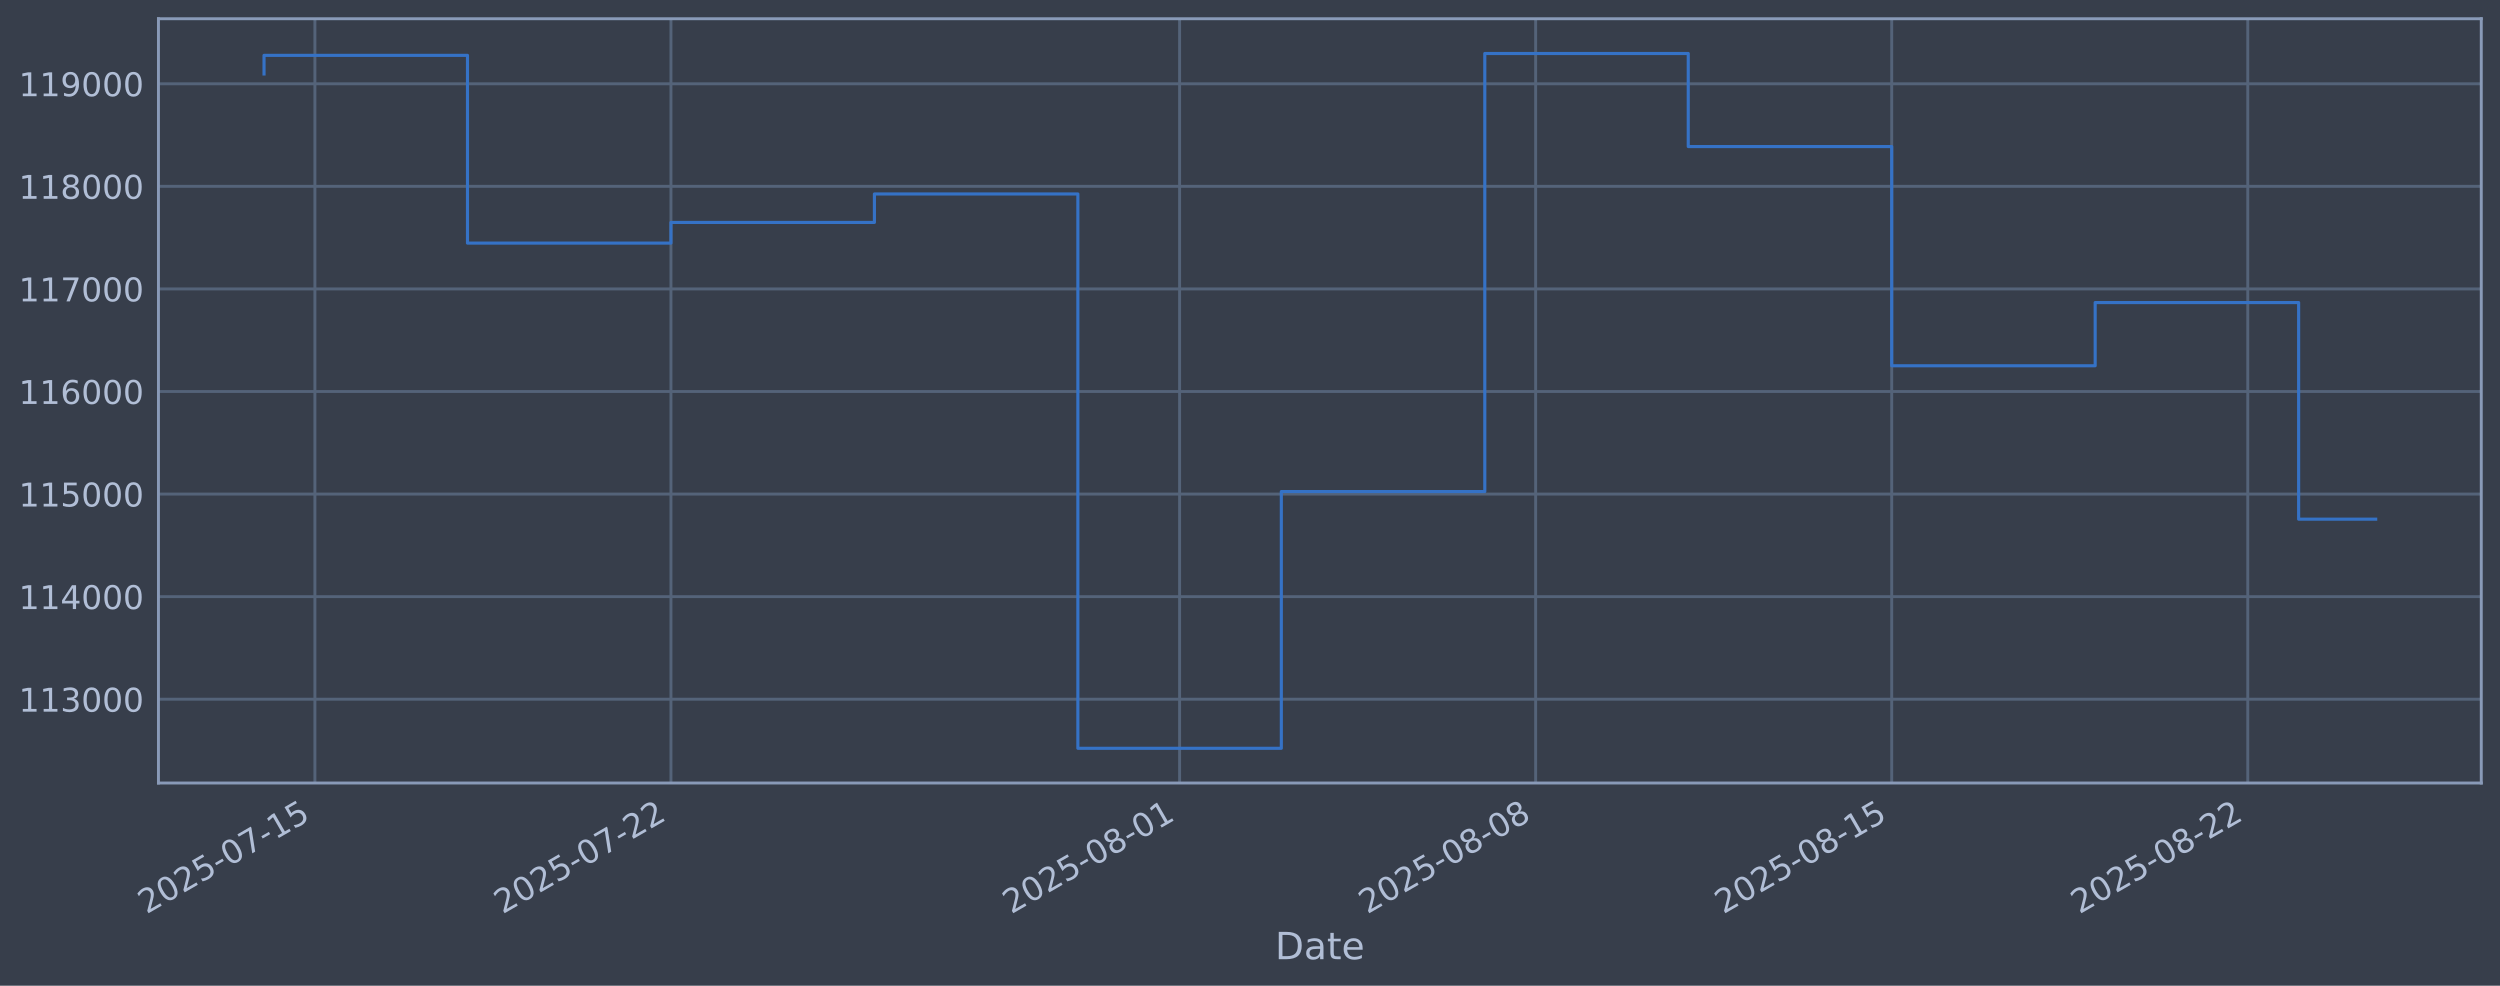
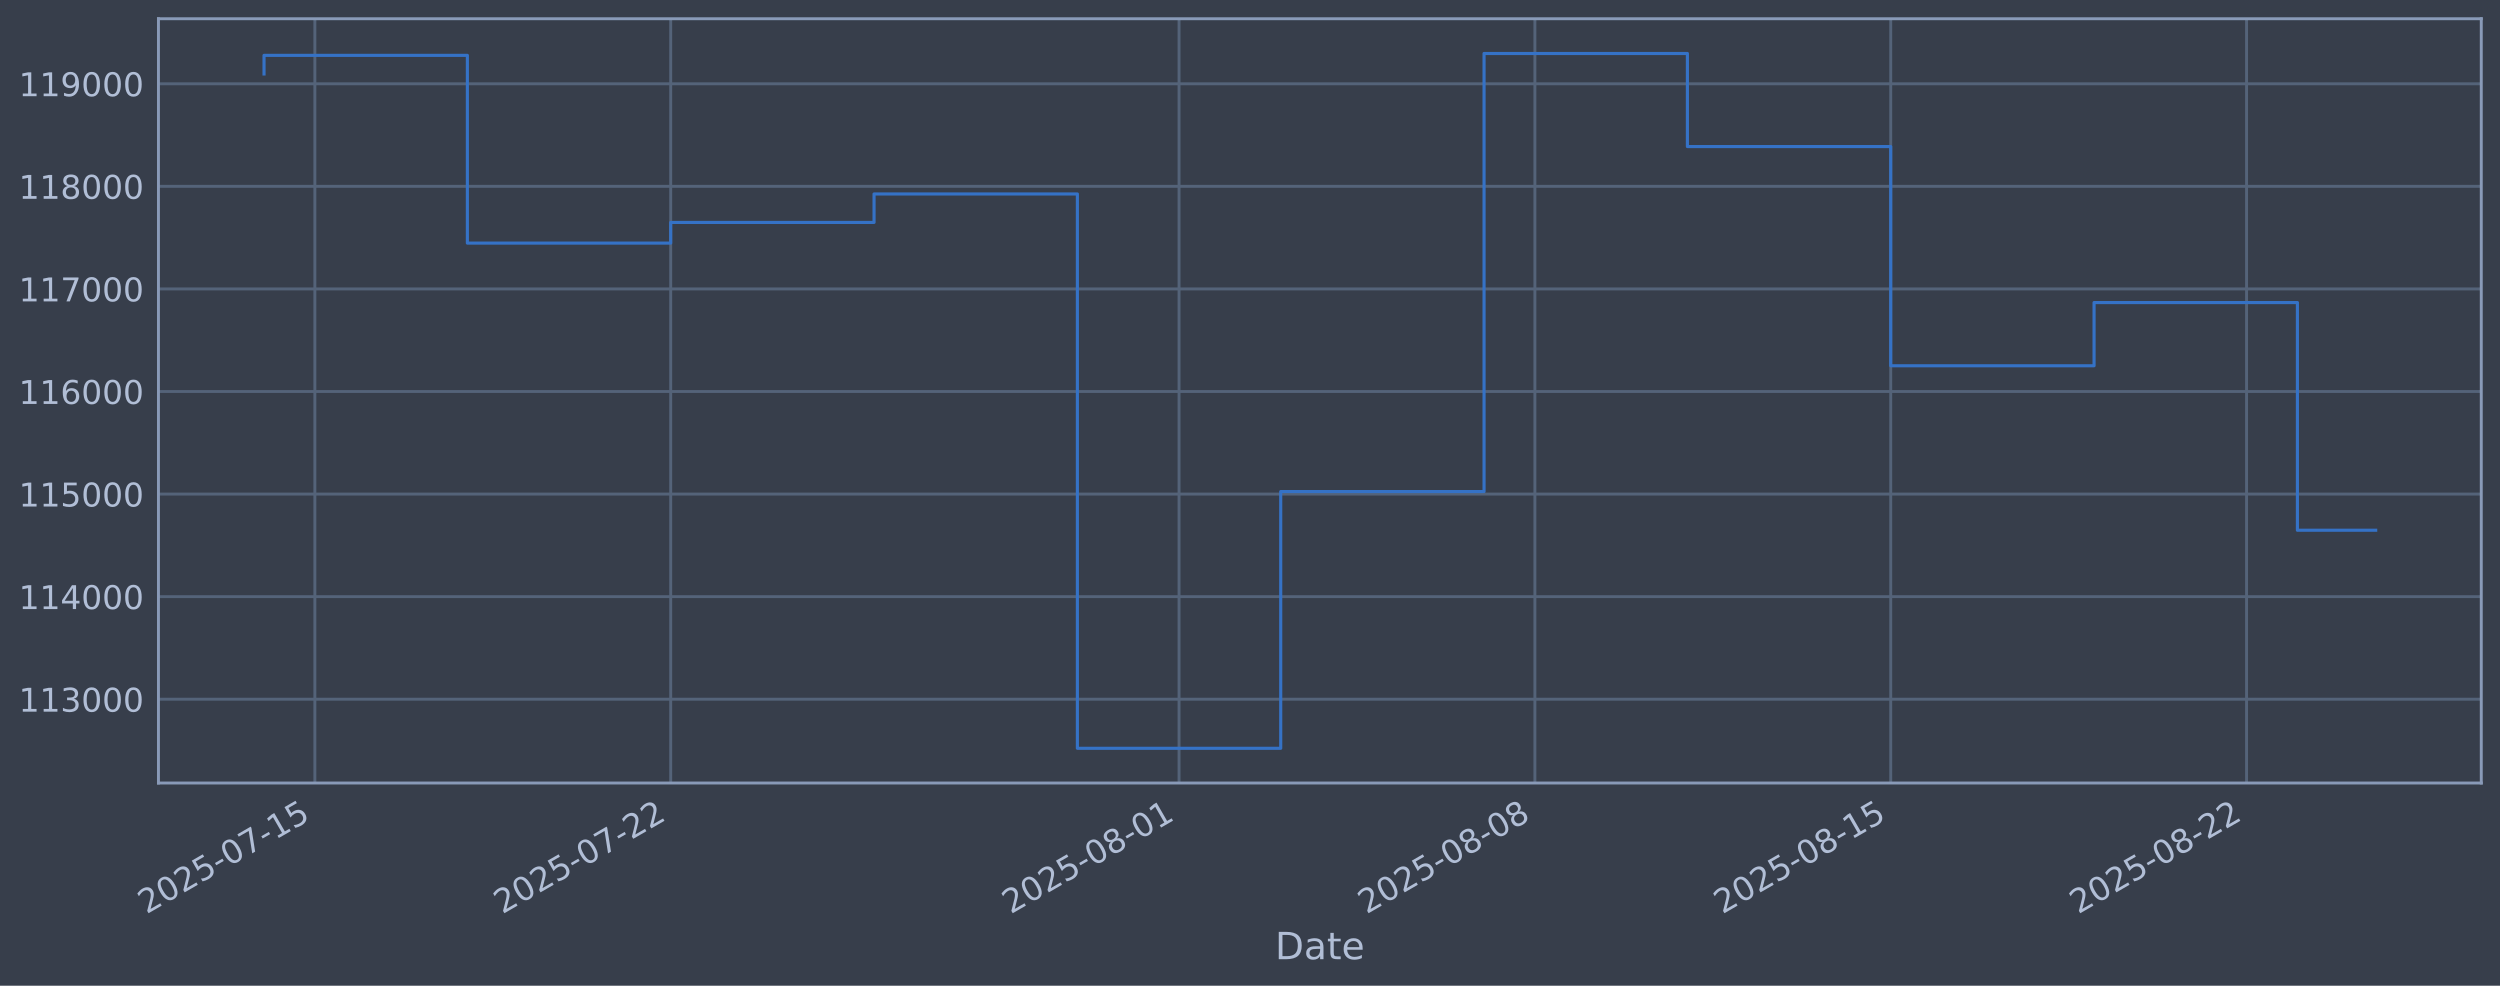
<svg xmlns="http://www.w3.org/2000/svg" xmlns:xlink="http://www.w3.org/1999/xlink" width="960.9pt" height="378.87pt" viewBox="0 0 960.9 378.87" version="1.1">
  <defs>
    <style type="text/css">*{stroke-linejoin: round; stroke-linecap: butt}</style>
  </defs>
  <g id="figure_1">
    <g id="patch_1">
      <path d="M 0 378.87  L 960.9 378.87  L 960.9 0  L 0 0  z " style="fill: #373e4b" />
    </g>
    <g id="axes_1">
      <g id="patch_2">
        <path d="M 60.901 300.96  L 953.701 300.96  L 953.701 7.2  L 60.901 7.2  z " style="fill: #373e4b" />
      </g>
      <g id="matplotlib.axis_1">
        <g id="xtick_1">
          <g id="line2d_1">
-             <path d="M 121.033 300.96  L 121.033 7.2  " clip-path="url(#pfdf0508358)" style="fill: none; stroke: #546379; stroke-width: 1.12; stroke-linecap: square" />
+             <path d="M 121.021 300.96  L 121.021 7.2  " clip-path="url(#p2b78e9bcd9)" style="fill: none; stroke: #546379; stroke-width: 1.12; stroke-linecap: square" />
          </g>
          <g id="line2d_2" />
          <g id="text_1">
-             <g style="fill: #b1bed6" transform="translate(56.30728 351.4642) rotate(-30) scale(0.126 -0.126)">
+             <g style="fill: #b1bed6" transform="translate(56.2955 351.4642) rotate(-30) scale(0.126 -0.126)">
              <defs>
                <path id="DejaVuSans-32" d="M 1228 531  L 3431 531  L 3431 0  L 469 0  L 469 531  Q 828 903 1448 1529  Q 2069 2156 2228 2338  Q 2531 2678 2651 2914  Q 2772 3150 2772 3378  Q 2772 3750 2511 3984  Q 2250 4219 1831 4219  Q 1534 4219 1204 4116  Q 875 4013 500 3803  L 500 4441  Q 881 4594 1212 4672  Q 1544 4750 1819 4750  Q 2544 4750 2975 4387  Q 3406 4025 3406 3419  Q 3406 3131 3298 2873  Q 3191 2616 2906 2266  Q 2828 2175 2409 1742  Q 1991 1309 1228 531  z " transform="scale(0.015625)" />
                <path id="DejaVuSans-30" d="M 2034 4250  Q 1547 4250 1301 3770  Q 1056 3291 1056 2328  Q 1056 1369 1301 889  Q 1547 409 2034 409  Q 2525 409 2770 889  Q 3016 1369 3016 2328  Q 3016 3291 2770 3770  Q 2525 4250 2034 4250  z M 2034 4750  Q 2819 4750 3233 4129  Q 3647 3509 3647 2328  Q 3647 1150 3233 529  Q 2819 -91 2034 -91  Q 1250 -91 836 529  Q 422 1150 422 2328  Q 422 3509 836 4129  Q 1250 4750 2034 4750  z " transform="scale(0.015625)" />
                <path id="DejaVuSans-35" d="M 691 4666  L 3169 4666  L 3169 4134  L 1269 4134  L 1269 2991  Q 1406 3038 1543 3061  Q 1681 3084 1819 3084  Q 2600 3084 3056 2656  Q 3513 2228 3513 1497  Q 3513 744 3044 326  Q 2575 -91 1722 -91  Q 1428 -91 1123 -41  Q 819 9 494 109  L 494 744  Q 775 591 1075 516  Q 1375 441 1709 441  Q 2250 441 2565 725  Q 2881 1009 2881 1497  Q 2881 1984 2565 2268  Q 2250 2553 1709 2553  Q 1456 2553 1204 2497  Q 953 2441 691 2322  L 691 4666  z " transform="scale(0.015625)" />
                <path id="DejaVuSans-2d" d="M 313 2009  L 1997 2009  L 1997 1497  L 313 1497  L 313 2009  z " transform="scale(0.015625)" />
                <path id="DejaVuSans-37" d="M 525 4666  L 3525 4666  L 3525 4397  L 1831 0  L 1172 0  L 2766 4134  L 525 4134  L 525 4666  z " transform="scale(0.015625)" />
                <path id="DejaVuSans-31" d="M 794 531  L 1825 531  L 1825 4091  L 703 3866  L 703 4441  L 1819 4666  L 2450 4666  L 2450 531  L 3481 531  L 3481 0  L 794 0  L 794 531  z " transform="scale(0.015625)" />
              </defs>
              <use xlink:href="#DejaVuSans-32" />
              <use xlink:href="#DejaVuSans-30" transform="translate(63.62305 0)" />
              <use xlink:href="#DejaVuSans-32" transform="translate(127.2461 0)" />
              <use xlink:href="#DejaVuSans-35" transform="translate(190.8691 0)" />
              <use xlink:href="#DejaVuSans-2d" transform="translate(254.4922 0)" />
              <use xlink:href="#DejaVuSans-30" transform="translate(290.5762 0)" />
              <use xlink:href="#DejaVuSans-37" transform="translate(354.1992 0)" />
              <use xlink:href="#DejaVuSans-2d" transform="translate(417.8223 0)" />
              <use xlink:href="#DejaVuSans-31" transform="translate(453.9062 0)" />
              <use xlink:href="#DejaVuSans-35" transform="translate(517.5293 0)" />
            </g>
          </g>
        </g>
        <g id="xtick_2">
          <g id="line2d_3">
-             <path d="M 257.886 300.96  L 257.886 7.2  " clip-path="url(#pfdf0508358)" style="fill: none; stroke: #546379; stroke-width: 1.12; stroke-linecap: square" />
+             <path d="M 257.792 300.96  L 257.792 7.2  " clip-path="url(#p2b78e9bcd9)" style="fill: none; stroke: #546379; stroke-width: 1.12; stroke-linecap: square" />
          </g>
          <g id="line2d_4" />
          <g id="text_2">
-             <g style="fill: #b1bed6" transform="translate(193.1605 351.4642) rotate(-30) scale(0.126 -0.126)">
+             <g style="fill: #b1bed6" transform="translate(193.0663 351.4642) rotate(-30) scale(0.126 -0.126)">
              <use xlink:href="#DejaVuSans-32" />
              <use xlink:href="#DejaVuSans-30" transform="translate(63.62305 0)" />
              <use xlink:href="#DejaVuSans-32" transform="translate(127.2461 0)" />
              <use xlink:href="#DejaVuSans-35" transform="translate(190.8691 0)" />
              <use xlink:href="#DejaVuSans-2d" transform="translate(254.4922 0)" />
              <use xlink:href="#DejaVuSans-30" transform="translate(290.5762 0)" />
              <use xlink:href="#DejaVuSans-37" transform="translate(354.1992 0)" />
              <use xlink:href="#DejaVuSans-2d" transform="translate(417.8223 0)" />
              <use xlink:href="#DejaVuSans-32" transform="translate(453.9062 0)" />
              <use xlink:href="#DejaVuSans-32" transform="translate(517.5293 0)" />
            </g>
          </g>
        </g>
        <g id="xtick_3">
          <g id="line2d_5">
-             <path d="M 453.391 300.96  L 453.391 7.2  " clip-path="url(#pfdf0508358)" style="fill: none; stroke: #546379; stroke-width: 1.12; stroke-linecap: square" />
+             <path d="M 453.179 300.96  L 453.179 7.2  " clip-path="url(#p2b78e9bcd9)" style="fill: none; stroke: #546379; stroke-width: 1.12; stroke-linecap: square" />
          </g>
          <g id="line2d_6" />
          <g id="text_3">
-             <g style="fill: #b1bed6" transform="translate(388.6652 351.4642) rotate(-30) scale(0.126 -0.126)">
+             <g style="fill: #b1bed6" transform="translate(388.4532 351.4642) rotate(-30) scale(0.126 -0.126)">
              <defs>
                <path id="DejaVuSans-38" d="M 2034 2216  Q 1584 2216 1326 1975  Q 1069 1734 1069 1313  Q 1069 891 1326 650  Q 1584 409 2034 409  Q 2484 409 2743 651  Q 3003 894 3003 1313  Q 3003 1734 2745 1975  Q 2488 2216 2034 2216  z M 1403 2484  Q 997 2584 770 2862  Q 544 3141 544 3541  Q 544 4100 942 4425  Q 1341 4750 2034 4750  Q 2731 4750 3128 4425  Q 3525 4100 3525 3541  Q 3525 3141 3298 2862  Q 3072 2584 2669 2484  Q 3125 2378 3379 2068  Q 3634 1759 3634 1313  Q 3634 634 3220 271  Q 2806 -91 2034 -91  Q 1263 -91 848 271  Q 434 634 434 1313  Q 434 1759 690 2068  Q 947 2378 1403 2484  z M 1172 3481  Q 1172 3119 1398 2916  Q 1625 2713 2034 2713  Q 2441 2713 2670 2916  Q 2900 3119 2900 3481  Q 2900 3844 2670 4047  Q 2441 4250 2034 4250  Q 1625 4250 1398 4047  Q 1172 3844 1172 3481  z " transform="scale(0.015625)" />
              </defs>
              <use xlink:href="#DejaVuSans-32" />
              <use xlink:href="#DejaVuSans-30" transform="translate(63.62305 0)" />
              <use xlink:href="#DejaVuSans-32" transform="translate(127.2461 0)" />
              <use xlink:href="#DejaVuSans-35" transform="translate(190.8691 0)" />
              <use xlink:href="#DejaVuSans-2d" transform="translate(254.4922 0)" />
              <use xlink:href="#DejaVuSans-30" transform="translate(290.5762 0)" />
              <use xlink:href="#DejaVuSans-38" transform="translate(354.1992 0)" />
              <use xlink:href="#DejaVuSans-2d" transform="translate(417.8223 0)" />
              <use xlink:href="#DejaVuSans-30" transform="translate(453.9062 0)" />
              <use xlink:href="#DejaVuSans-31" transform="translate(517.5293 0)" />
            </g>
          </g>
        </g>
        <g id="xtick_4">
          <g id="line2d_7">
-             <path d="M 590.244 300.96  L 590.244 7.2  " clip-path="url(#pfdf0508358)" style="fill: none; stroke: #546379; stroke-width: 1.12; stroke-linecap: square" />
+             <path d="M 589.95 300.96  L 589.95 7.2  " clip-path="url(#p2b78e9bcd9)" style="fill: none; stroke: #546379; stroke-width: 1.12; stroke-linecap: square" />
          </g>
          <g id="line2d_8" />
          <g id="text_4">
-             <g style="fill: #b1bed6" transform="translate(525.5185 351.4642) rotate(-30) scale(0.126 -0.126)">
+             <g style="fill: #b1bed6" transform="translate(525.2241 351.4642) rotate(-30) scale(0.126 -0.126)">
              <use xlink:href="#DejaVuSans-32" />
              <use xlink:href="#DejaVuSans-30" transform="translate(63.62305 0)" />
              <use xlink:href="#DejaVuSans-32" transform="translate(127.2461 0)" />
              <use xlink:href="#DejaVuSans-35" transform="translate(190.8691 0)" />
              <use xlink:href="#DejaVuSans-2d" transform="translate(254.4922 0)" />
              <use xlink:href="#DejaVuSans-30" transform="translate(290.5762 0)" />
              <use xlink:href="#DejaVuSans-38" transform="translate(354.1992 0)" />
              <use xlink:href="#DejaVuSans-2d" transform="translate(417.8223 0)" />
              <use xlink:href="#DejaVuSans-30" transform="translate(453.9062 0)" />
              <use xlink:href="#DejaVuSans-38" transform="translate(517.5293 0)" />
            </g>
          </g>
        </g>
        <g id="xtick_5">
          <g id="line2d_9">
-             <path d="M 727.097 300.96  L 727.097 7.2  " clip-path="url(#pfdf0508358)" style="fill: none; stroke: #546379; stroke-width: 1.12; stroke-linecap: square" />
+             <path d="M 726.72 300.96  L 726.72 7.2  " clip-path="url(#p2b78e9bcd9)" style="fill: none; stroke: #546379; stroke-width: 1.12; stroke-linecap: square" />
          </g>
          <g id="line2d_10" />
          <g id="text_5">
-             <g style="fill: #b1bed6" transform="translate(662.3718 351.4642) rotate(-30) scale(0.126 -0.126)">
+             <g style="fill: #b1bed6" transform="translate(661.9949 351.4642) rotate(-30) scale(0.126 -0.126)">
              <use xlink:href="#DejaVuSans-32" />
              <use xlink:href="#DejaVuSans-30" transform="translate(63.62305 0)" />
              <use xlink:href="#DejaVuSans-32" transform="translate(127.2461 0)" />
              <use xlink:href="#DejaVuSans-35" transform="translate(190.8691 0)" />
              <use xlink:href="#DejaVuSans-2d" transform="translate(254.4922 0)" />
              <use xlink:href="#DejaVuSans-30" transform="translate(290.5762 0)" />
              <use xlink:href="#DejaVuSans-38" transform="translate(354.1992 0)" />
              <use xlink:href="#DejaVuSans-2d" transform="translate(417.8223 0)" />
              <use xlink:href="#DejaVuSans-31" transform="translate(453.9062 0)" />
              <use xlink:href="#DejaVuSans-35" transform="translate(517.5293 0)" />
            </g>
          </g>
        </g>
        <g id="xtick_6">
          <g id="line2d_11">
-             <path d="M 863.951 300.96  L 863.951 7.2  " clip-path="url(#pfdf0508358)" style="fill: none; stroke: #546379; stroke-width: 1.12; stroke-linecap: square" />
+             <path d="M 863.491 300.96  L 863.491 7.2  " clip-path="url(#p2b78e9bcd9)" style="fill: none; stroke: #546379; stroke-width: 1.12; stroke-linecap: square" />
          </g>
          <g id="line2d_12" />
          <g id="text_6">
-             <g style="fill: #b1bed6" transform="translate(799.225 351.4642) rotate(-30) scale(0.126 -0.126)">
+             <g style="fill: #b1bed6" transform="translate(798.7658 351.4642) rotate(-30) scale(0.126 -0.126)">
              <use xlink:href="#DejaVuSans-32" />
              <use xlink:href="#DejaVuSans-30" transform="translate(63.62305 0)" />
              <use xlink:href="#DejaVuSans-32" transform="translate(127.2461 0)" />
              <use xlink:href="#DejaVuSans-35" transform="translate(190.8691 0)" />
              <use xlink:href="#DejaVuSans-2d" transform="translate(254.4922 0)" />
              <use xlink:href="#DejaVuSans-30" transform="translate(290.5762 0)" />
              <use xlink:href="#DejaVuSans-38" transform="translate(354.1992 0)" />
              <use xlink:href="#DejaVuSans-2d" transform="translate(417.8223 0)" />
              <use xlink:href="#DejaVuSans-32" transform="translate(453.9062 0)" />
              <use xlink:href="#DejaVuSans-32" transform="translate(517.5293 0)" />
            </g>
          </g>
        </g>
        <g id="text_7">
          <g style="fill: #b1bed6" transform="translate(490.0914 368.6753) scale(0.144 -0.144)">
            <defs>
              <path id="DejaVuSans-44" d="M 1259 4147  L 1259 519  L 2022 519  Q 2988 519 3436 956  Q 3884 1394 3884 2338  Q 3884 3275 3436 3711  Q 2988 4147 2022 4147  L 1259 4147  z M 628 4666  L 1925 4666  Q 3281 4666 3915 4102  Q 4550 3538 4550 2338  Q 4550 1131 3912 565  Q 3275 0 1925 0  L 628 0  L 628 4666  z " transform="scale(0.015625)" />
              <path id="DejaVuSans-61" d="M 2194 1759  Q 1497 1759 1228 1600  Q 959 1441 959 1056  Q 959 750 1161 570  Q 1363 391 1709 391  Q 2188 391 2477 730  Q 2766 1069 2766 1631  L 2766 1759  L 2194 1759  z M 3341 1997  L 3341 0  L 2766 0  L 2766 531  Q 2569 213 2275 61  Q 1981 -91 1556 -91  Q 1019 -91 701 211  Q 384 513 384 1019  Q 384 1609 779 1909  Q 1175 2209 1959 2209  L 2766 2209  L 2766 2266  Q 2766 2663 2505 2880  Q 2244 3097 1772 3097  Q 1472 3097 1187 3025  Q 903 2953 641 2809  L 641 3341  Q 956 3463 1253 3523  Q 1550 3584 1831 3584  Q 2591 3584 2966 3190  Q 3341 2797 3341 1997  z " transform="scale(0.015625)" />
              <path id="DejaVuSans-74" d="M 1172 4494  L 1172 3500  L 2356 3500  L 2356 3053  L 1172 3053  L 1172 1153  Q 1172 725 1289 603  Q 1406 481 1766 481  L 2356 481  L 2356 0  L 1766 0  Q 1100 0 847 248  Q 594 497 594 1153  L 594 3053  L 172 3053  L 172 3500  L 594 3500  L 594 4494  L 1172 4494  z " transform="scale(0.015625)" />
              <path id="DejaVuSans-65" d="M 3597 1894  L 3597 1613  L 953 1613  Q 991 1019 1311 708  Q 1631 397 2203 397  Q 2534 397 2845 478  Q 3156 559 3463 722  L 3463 178  Q 3153 47 2828 -22  Q 2503 -91 2169 -91  Q 1331 -91 842 396  Q 353 884 353 1716  Q 353 2575 817 3079  Q 1281 3584 2069 3584  Q 2775 3584 3186 3129  Q 3597 2675 3597 1894  z M 3022 2063  Q 3016 2534 2758 2815  Q 2500 3097 2075 3097  Q 1594 3097 1305 2825  Q 1016 2553 972 2059  L 3022 2063  z " transform="scale(0.015625)" />
            </defs>
            <use xlink:href="#DejaVuSans-44" />
            <use xlink:href="#DejaVuSans-61" transform="translate(77.00195 0)" />
            <use xlink:href="#DejaVuSans-74" transform="translate(138.2812 0)" />
            <use xlink:href="#DejaVuSans-65" transform="translate(177.4902 0)" />
          </g>
        </g>
      </g>
      <g id="matplotlib.axis_2">
        <g id="ytick_1">
          <g id="line2d_13">
-             <path d="M 60.901 268.75  L 953.701 268.75  " clip-path="url(#pfdf0508358)" style="fill: none; stroke: #546379; stroke-width: 1.12; stroke-linecap: square" />
+             <path d="M 60.901 268.75  L 953.701 268.75  " clip-path="url(#p2b78e9bcd9)" style="fill: none; stroke: #546379; stroke-width: 1.12; stroke-linecap: square" />
          </g>
          <g id="line2d_14" />
          <g id="text_8">
            <g style="fill: #b1bed6" transform="translate(7.2 273.5373) scale(0.126 -0.126)">
              <defs>
                <path id="DejaVuSans-33" d="M 2597 2516  Q 3050 2419 3304 2112  Q 3559 1806 3559 1356  Q 3559 666 3084 287  Q 2609 -91 1734 -91  Q 1441 -91 1130 -33  Q 819 25 488 141  L 488 750  Q 750 597 1062 519  Q 1375 441 1716 441  Q 2309 441 2620 675  Q 2931 909 2931 1356  Q 2931 1769 2642 2001  Q 2353 2234 1838 2234  L 1294 2234  L 1294 2753  L 1863 2753  Q 2328 2753 2575 2939  Q 2822 3125 2822 3475  Q 2822 3834 2567 4026  Q 2313 4219 1838 4219  Q 1578 4219 1281 4162  Q 984 4106 628 3988  L 628 4550  Q 988 4650 1302 4700  Q 1616 4750 1894 4750  Q 2613 4750 3031 4423  Q 3450 4097 3450 3541  Q 3450 3153 3228 2886  Q 3006 2619 2597 2516  z " transform="scale(0.015625)" />
              </defs>
              <use xlink:href="#DejaVuSans-31" />
              <use xlink:href="#DejaVuSans-31" transform="translate(63.62305 0)" />
              <use xlink:href="#DejaVuSans-33" transform="translate(127.2461 0)" />
              <use xlink:href="#DejaVuSans-30" transform="translate(190.8691 0)" />
              <use xlink:href="#DejaVuSans-30" transform="translate(254.4922 0)" />
              <use xlink:href="#DejaVuSans-30" transform="translate(318.1152 0)" />
            </g>
          </g>
        </g>
        <g id="ytick_2">
          <g id="line2d_15">
-             <path d="M 60.901 229.325  L 953.701 229.325  " clip-path="url(#pfdf0508358)" style="fill: none; stroke: #546379; stroke-width: 1.12; stroke-linecap: square" />
+             <path d="M 60.901 229.325  L 953.701 229.325  " clip-path="url(#p2b78e9bcd9)" style="fill: none; stroke: #546379; stroke-width: 1.12; stroke-linecap: square" />
          </g>
          <g id="line2d_16" />
          <g id="text_9">
            <g style="fill: #b1bed6" transform="translate(7.2 234.1122) scale(0.126 -0.126)">
              <defs>
                <path id="DejaVuSans-34" d="M 2419 4116  L 825 1625  L 2419 1625  L 2419 4116  z M 2253 4666  L 3047 4666  L 3047 1625  L 3713 1625  L 3713 1100  L 3047 1100  L 3047 0  L 2419 0  L 2419 1100  L 313 1100  L 313 1709  L 2253 4666  z " transform="scale(0.015625)" />
              </defs>
              <use xlink:href="#DejaVuSans-31" />
              <use xlink:href="#DejaVuSans-31" transform="translate(63.62305 0)" />
              <use xlink:href="#DejaVuSans-34" transform="translate(127.2461 0)" />
              <use xlink:href="#DejaVuSans-30" transform="translate(190.8691 0)" />
              <use xlink:href="#DejaVuSans-30" transform="translate(254.4922 0)" />
              <use xlink:href="#DejaVuSans-30" transform="translate(318.1152 0)" />
            </g>
          </g>
        </g>
        <g id="ytick_3">
          <g id="line2d_17">
-             <path d="M 60.901 189.9  L 953.701 189.9  " clip-path="url(#pfdf0508358)" style="fill: none; stroke: #546379; stroke-width: 1.12; stroke-linecap: square" />
+             <path d="M 60.901 189.9  L 953.701 189.9  " clip-path="url(#p2b78e9bcd9)" style="fill: none; stroke: #546379; stroke-width: 1.12; stroke-linecap: square" />
          </g>
          <g id="line2d_18" />
          <g id="text_10">
            <g style="fill: #b1bed6" transform="translate(7.2 194.6871) scale(0.126 -0.126)">
              <use xlink:href="#DejaVuSans-31" />
              <use xlink:href="#DejaVuSans-31" transform="translate(63.62305 0)" />
              <use xlink:href="#DejaVuSans-35" transform="translate(127.2461 0)" />
              <use xlink:href="#DejaVuSans-30" transform="translate(190.8691 0)" />
              <use xlink:href="#DejaVuSans-30" transform="translate(254.4922 0)" />
              <use xlink:href="#DejaVuSans-30" transform="translate(318.1152 0)" />
            </g>
          </g>
        </g>
        <g id="ytick_4">
          <g id="line2d_19">
-             <path d="M 60.901 150.475  L 953.701 150.475  " clip-path="url(#pfdf0508358)" style="fill: none; stroke: #546379; stroke-width: 1.12; stroke-linecap: square" />
+             <path d="M 60.901 150.475  L 953.701 150.475  " clip-path="url(#p2b78e9bcd9)" style="fill: none; stroke: #546379; stroke-width: 1.12; stroke-linecap: square" />
          </g>
          <g id="line2d_20" />
          <g id="text_11">
            <g style="fill: #b1bed6" transform="translate(7.2 155.262) scale(0.126 -0.126)">
              <defs>
                <path id="DejaVuSans-36" d="M 2113 2584  Q 1688 2584 1439 2293  Q 1191 2003 1191 1497  Q 1191 994 1439 701  Q 1688 409 2113 409  Q 2538 409 2786 701  Q 3034 994 3034 1497  Q 3034 2003 2786 2293  Q 2538 2584 2113 2584  z M 3366 4563  L 3366 3988  Q 3128 4100 2886 4159  Q 2644 4219 2406 4219  Q 1781 4219 1451 3797  Q 1122 3375 1075 2522  Q 1259 2794 1537 2939  Q 1816 3084 2150 3084  Q 2853 3084 3261 2657  Q 3669 2231 3669 1497  Q 3669 778 3244 343  Q 2819 -91 2113 -91  Q 1303 -91 875 529  Q 447 1150 447 2328  Q 447 3434 972 4092  Q 1497 4750 2381 4750  Q 2619 4750 2861 4703  Q 3103 4656 3366 4563  z " transform="scale(0.015625)" />
              </defs>
              <use xlink:href="#DejaVuSans-31" />
              <use xlink:href="#DejaVuSans-31" transform="translate(63.62305 0)" />
              <use xlink:href="#DejaVuSans-36" transform="translate(127.2461 0)" />
              <use xlink:href="#DejaVuSans-30" transform="translate(190.8691 0)" />
              <use xlink:href="#DejaVuSans-30" transform="translate(254.4922 0)" />
              <use xlink:href="#DejaVuSans-30" transform="translate(318.1152 0)" />
            </g>
          </g>
        </g>
        <g id="ytick_5">
          <g id="line2d_21">
-             <path d="M 60.901 111.05  L 953.701 111.05  " clip-path="url(#pfdf0508358)" style="fill: none; stroke: #546379; stroke-width: 1.12; stroke-linecap: square" />
+             <path d="M 60.901 111.05  L 953.701 111.05  " clip-path="url(#p2b78e9bcd9)" style="fill: none; stroke: #546379; stroke-width: 1.12; stroke-linecap: square" />
          </g>
          <g id="line2d_22" />
          <g id="text_12">
            <g style="fill: #b1bed6" transform="translate(7.2 115.8369) scale(0.126 -0.126)">
              <use xlink:href="#DejaVuSans-31" />
              <use xlink:href="#DejaVuSans-31" transform="translate(63.62305 0)" />
              <use xlink:href="#DejaVuSans-37" transform="translate(127.2461 0)" />
              <use xlink:href="#DejaVuSans-30" transform="translate(190.8691 0)" />
              <use xlink:href="#DejaVuSans-30" transform="translate(254.4922 0)" />
              <use xlink:href="#DejaVuSans-30" transform="translate(318.1152 0)" />
            </g>
          </g>
        </g>
        <g id="ytick_6">
          <g id="line2d_23">
-             <path d="M 60.901 71.625  L 953.701 71.625  " clip-path="url(#pfdf0508358)" style="fill: none; stroke: #546379; stroke-width: 1.12; stroke-linecap: square" />
+             <path d="M 60.901 71.625  L 953.701 71.625  " clip-path="url(#p2b78e9bcd9)" style="fill: none; stroke: #546379; stroke-width: 1.12; stroke-linecap: square" />
          </g>
          <g id="line2d_24" />
          <g id="text_13">
            <g style="fill: #b1bed6" transform="translate(7.2 76.4118) scale(0.126 -0.126)">
              <use xlink:href="#DejaVuSans-31" />
              <use xlink:href="#DejaVuSans-31" transform="translate(63.62305 0)" />
              <use xlink:href="#DejaVuSans-38" transform="translate(127.2461 0)" />
              <use xlink:href="#DejaVuSans-30" transform="translate(190.8691 0)" />
              <use xlink:href="#DejaVuSans-30" transform="translate(254.4922 0)" />
              <use xlink:href="#DejaVuSans-30" transform="translate(318.1152 0)" />
            </g>
          </g>
        </g>
        <g id="ytick_7">
          <g id="line2d_25">
-             <path d="M 60.901 32.2  L 953.701 32.2  " clip-path="url(#pfdf0508358)" style="fill: none; stroke: #546379; stroke-width: 1.12; stroke-linecap: square" />
+             <path d="M 60.901 32.2  L 953.701 32.2  " clip-path="url(#p2b78e9bcd9)" style="fill: none; stroke: #546379; stroke-width: 1.12; stroke-linecap: square" />
          </g>
          <g id="line2d_26" />
          <g id="text_14">
            <g style="fill: #b1bed6" transform="translate(7.2 36.9867) scale(0.126 -0.126)">
              <defs>
                <path id="DejaVuSans-39" d="M 703 97  L 703 672  Q 941 559 1184 500  Q 1428 441 1663 441  Q 2288 441 2617 861  Q 2947 1281 2994 2138  Q 2813 1869 2534 1725  Q 2256 1581 1919 1581  Q 1219 1581 811 2004  Q 403 2428 403 3163  Q 403 3881 828 4315  Q 1253 4750 1959 4750  Q 2769 4750 3195 4129  Q 3622 3509 3622 2328  Q 3622 1225 3098 567  Q 2575 -91 1691 -91  Q 1453 -91 1209 -44  Q 966 3 703 97  z M 1959 2075  Q 2384 2075 2632 2365  Q 2881 2656 2881 3163  Q 2881 3666 2632 3958  Q 2384 4250 1959 4250  Q 1534 4250 1286 3958  Q 1038 3666 1038 3163  Q 1038 2656 1286 2365  Q 1534 2075 1959 2075  z " transform="scale(0.015625)" />
              </defs>
              <use xlink:href="#DejaVuSans-31" />
              <use xlink:href="#DejaVuSans-31" transform="translate(63.62305 0)" />
              <use xlink:href="#DejaVuSans-39" transform="translate(127.2461 0)" />
              <use xlink:href="#DejaVuSans-30" transform="translate(190.8691 0)" />
              <use xlink:href="#DejaVuSans-30" transform="translate(254.4922 0)" />
              <use xlink:href="#DejaVuSans-30" transform="translate(318.1152 0)" />
            </g>
          </g>
        </g>
      </g>
      <g id="line2d_27">
-         <path d="M 101.482 28.439  L 101.482 21.285  L 179.684 21.285  L 179.684 93.435  L 257.886 93.435  L 257.886 85.489  L 336.088 85.489  L 336.088 74.56  L 414.29 74.56  L 414.29 287.607  L 492.492 287.607  L 492.492 188.936  L 570.694 188.936  L 570.694 20.553  L 648.895 20.553  L 648.895 56.332  L 727.097 56.332  L 727.097 140.575  L 805.299 140.575  L 805.299 116.295  L 883.501 116.295  L 883.501 199.545  L 913.119 199.545  " clip-path="url(#pfdf0508358)" style="fill: none; stroke: #3572c6; stroke-width: 1.2; stroke-linecap: square" />
+         <path d="M 101.482 28.439  L 101.482 21.285  L 179.637 21.285  L 179.637 93.435  L 257.792 93.435  L 257.792 85.489  L 335.947 85.489  L 335.947 74.56  L 414.101 74.56  L 414.101 287.607  L 492.256 287.607  L 492.256 188.936  L 570.411 188.936  L 570.411 20.553  L 648.566 20.553  L 648.566 56.332  L 726.72 56.332  L 726.72 140.575  L 804.875 140.575  L 804.875 116.295  L 883.03 116.295  L 883.03 203.809  L 913.119 203.809  " clip-path="url(#p2b78e9bcd9)" style="fill: none; stroke: #3572c6; stroke-width: 1.2; stroke-linecap: square" />
      </g>
      <g id="patch_3">
        <path d="M 60.901 300.96  L 60.901 7.2  " style="fill: none; stroke: #899ab8; stroke-width: 1.12; stroke-linejoin: miter; stroke-linecap: square" />
      </g>
      <g id="patch_4">
        <path d="M 953.701 300.96  L 953.701 7.2  " style="fill: none; stroke: #899ab8; stroke-width: 1.12; stroke-linejoin: miter; stroke-linecap: square" />
      </g>
      <g id="patch_5">
        <path d="M 60.901 300.96  L 953.701 300.96  " style="fill: none; stroke: #899ab8; stroke-width: 1.12; stroke-linejoin: miter; stroke-linecap: square" />
      </g>
      <g id="patch_6">
        <path d="M 60.901 7.2  L 953.701 7.2  " style="fill: none; stroke: #899ab8; stroke-width: 1.12; stroke-linejoin: miter; stroke-linecap: square" />
      </g>
    </g>
  </g>
  <defs>
-     <clipPath id="pfdf0508358">
+     <clipPath id="p2b78e9bcd9">
      <rect x="60.901" y="7.2" width="892.8" height="293.76" />
    </clipPath>
  </defs>
</svg>
